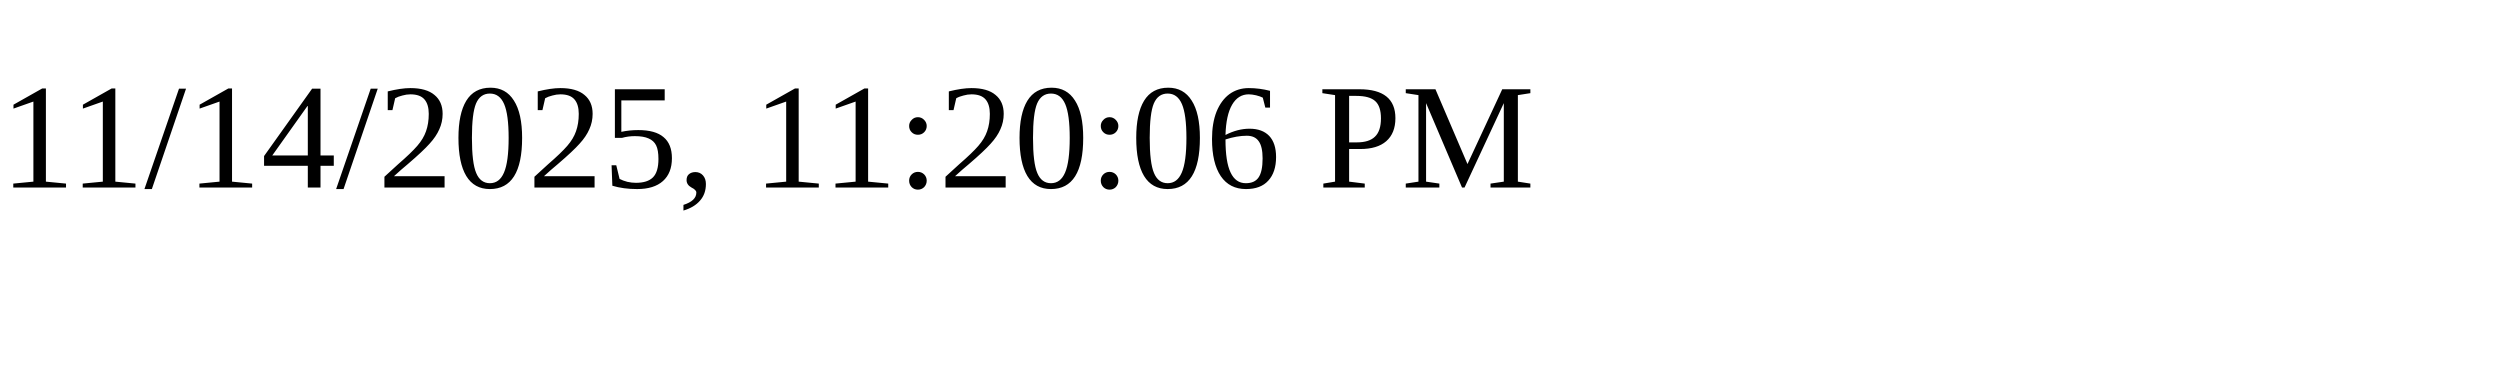
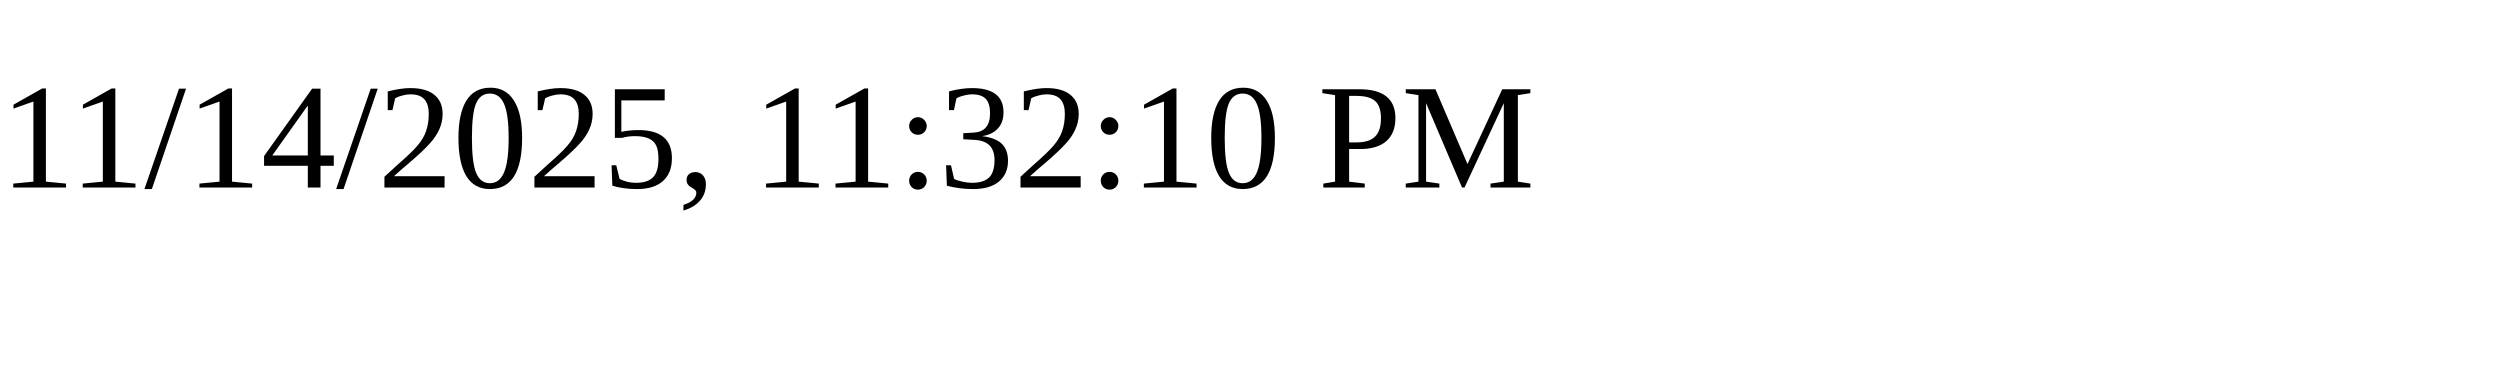
<svg xmlns="http://www.w3.org/2000/svg" height="30" width="200">
-   <text x="0" y="15">11/14/2025, 11:20:06 PM</text>
+   <text x="0" y="15">11/14/2025, 11:32:10 PM</text>
</svg>
